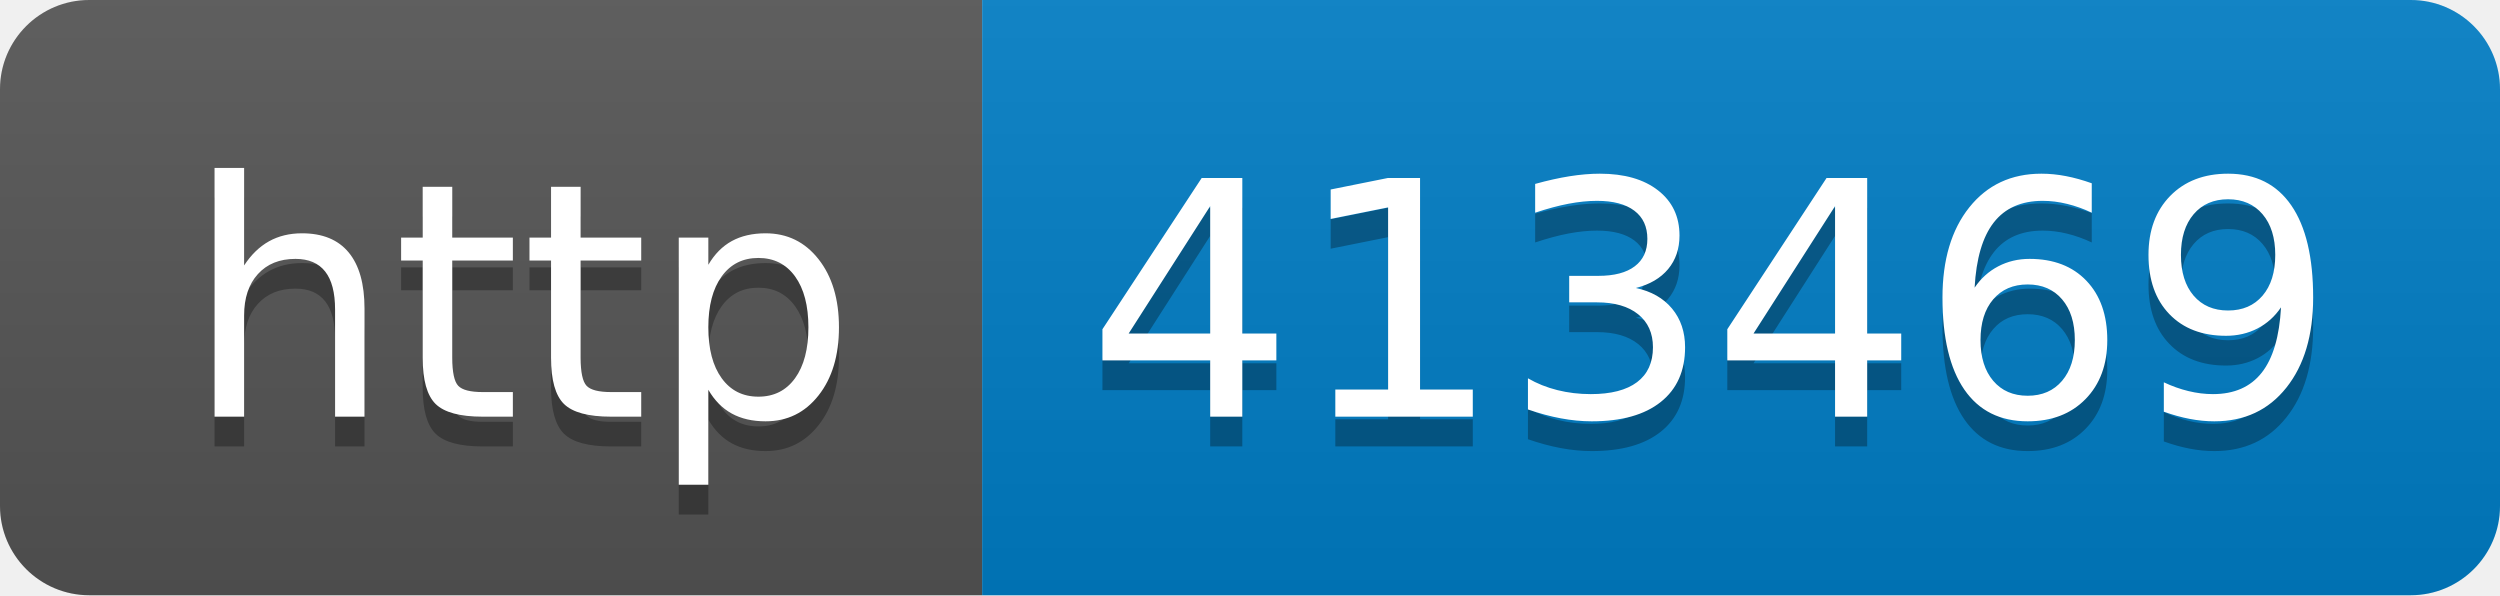
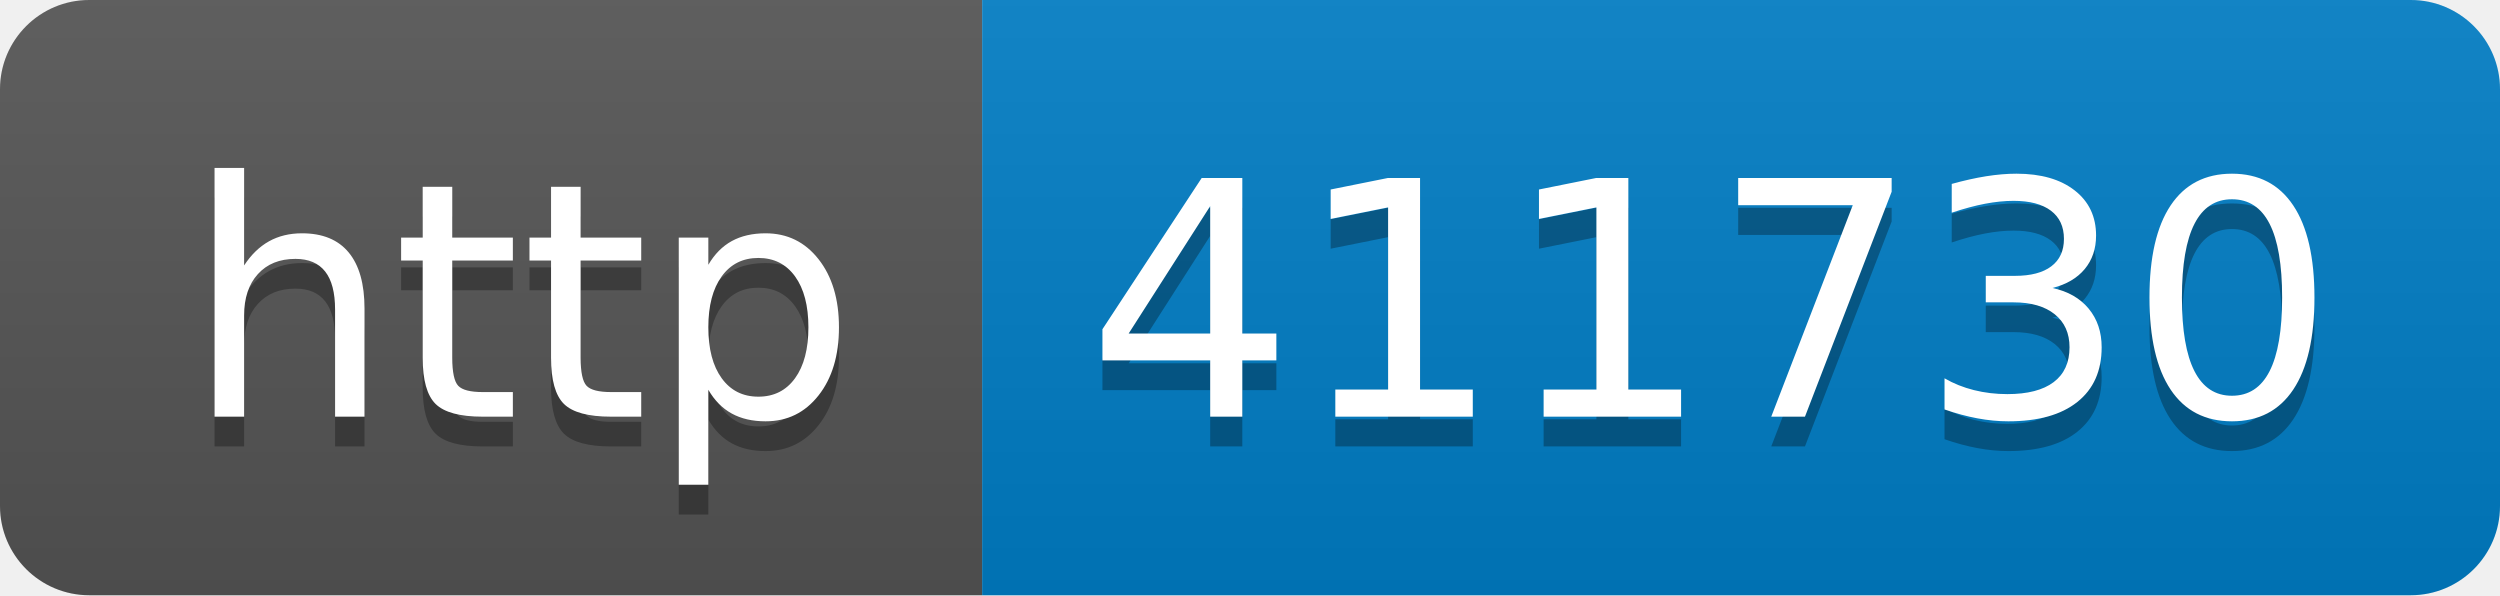
- <svg xmlns="http://www.w3.org/2000/svg" width="84" height="20" role="img" aria-label="http: 413469">
+ <svg xmlns="http://www.w3.org/2000/svg" width="84" height="20" role="img" aria-label="http: 411730">
  <linearGradient id="s" x2="0" y2="100%">
    <stop offset="0" stop-color="#bbb" stop-opacity=".1" />
    <stop offset="1" stop-opacity=".1" />
  </linearGradient>
  <clipPath id="r">
    <rect width="84" height="20" rx="3" fill="#fff" />
  </clipPath>
  <g clip-path="url(#r)">
    <rect width="33" height="20" fill="#555" />
    <rect x="33" width="51" height="20" fill="#007ec6" />
    <rect width="84" height="20" fill="url(#s)" />
  </g>
  <g fill="#fff" text-anchor="middle" font-family="Verdana,Geneva,DejaVu Sans,sans-serif" text-rendering="geometricPrecision" font-size="110">
    <text aria-hidden="true" x="175" y="150" fill="#010101" fill-opacity=".3" transform="scale(.1)" textLength="230">http</text>
    <text x="175" y="140" transform="scale(.1)" fill="#fff" textLength="230">http</text>
-     <text aria-hidden="true" x="575" y="150" fill="#010101" fill-opacity=".3" transform="scale(.1)" textLength="410">413469</text>
-     <text x="575" y="140" transform="scale(.1)" fill="#fff" textLength="410">413469</text>
+     <text aria-hidden="true" x="575" y="150" fill="#010101" fill-opacity=".3" transform="scale(.1)" textLength="410">411730</text>
+     <text x="575" y="140" transform="scale(.1)" fill="#fff" textLength="410">411730</text>
  </g>
</svg>
